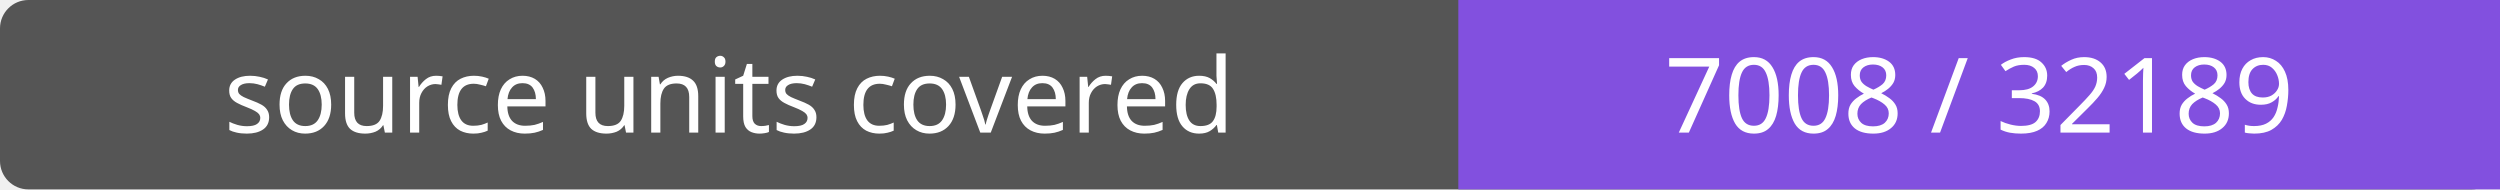
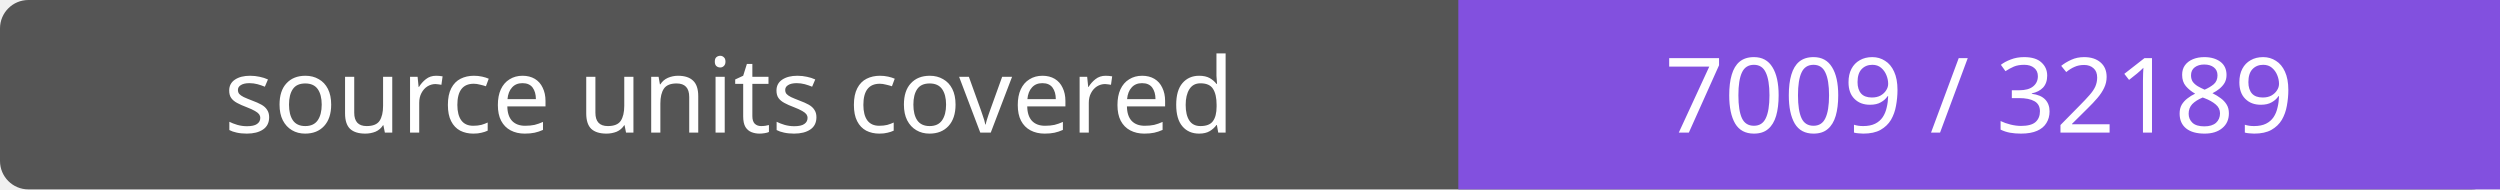
- <svg xmlns="http://www.w3.org/2000/svg" width="264" height="20" role="img" aria-label="source units covered: 7008 / 32189">
+ <svg xmlns="http://www.w3.org/2000/svg" width="264" height="20" role="img" aria-label="source units covered: 7009 / 32189">
  <rect width="264" height="20" rx="3" fill="#555" />
  <path fill="#8250df" d="M154 0h110v20H154z" />
  <g fill="#fff" text-anchor="middle" font-family="Verdana,sans-serif" font-size="11">
    <text x="77.0" y="14">source units covered</text>
-     <text x="209.0" y="14">7008 / 32189</text>
+     <text x="209.0" y="14">7009 / 32189</text>
  </g>
</svg>
